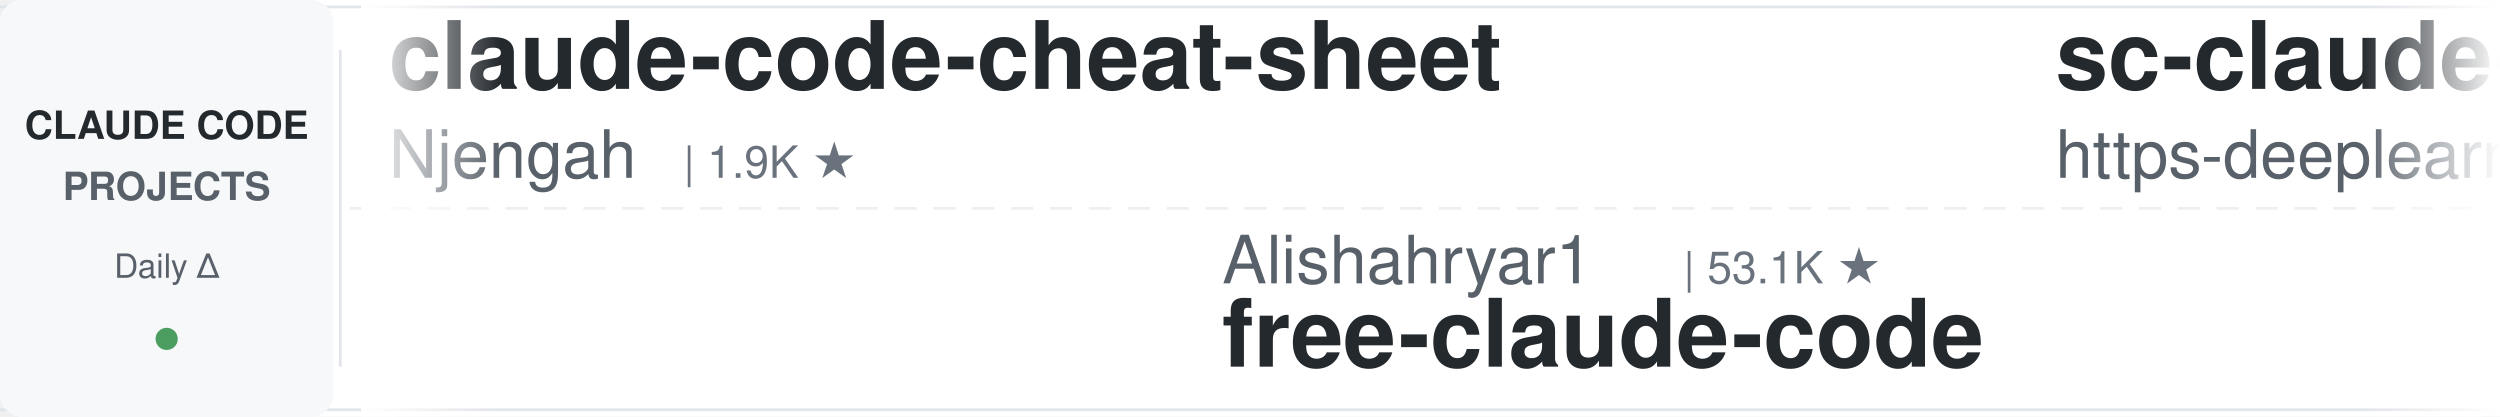
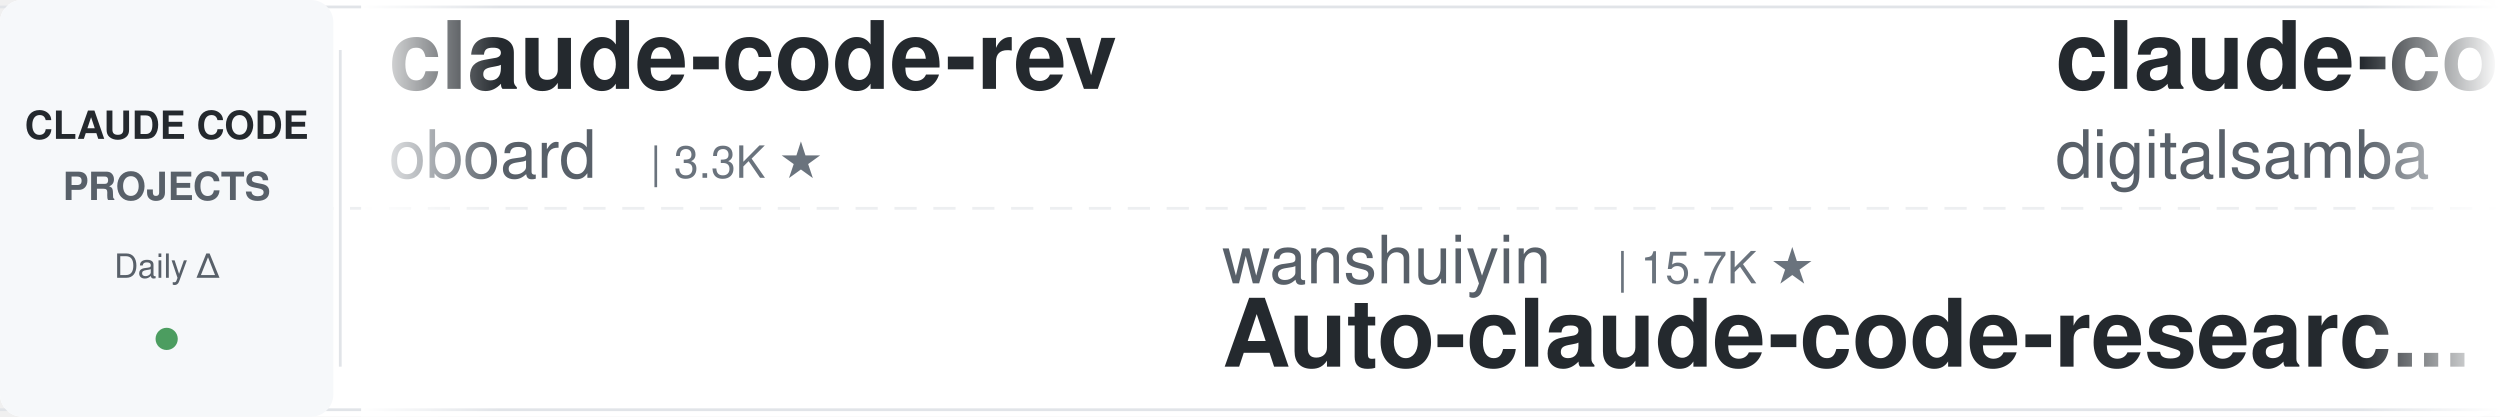
<svg xmlns="http://www.w3.org/2000/svg" width="900" height="150">
  <defs>
    <linearGradient id="leftFade" x1="0%" y1="0%" x2="100%" y2="0%">
      <stop offset="0%" style="stop-color:#ffffff;stop-opacity:1" />
      <stop offset="100%" style="stop-color:#ffffff;stop-opacity:0" />
    </linearGradient>
    <linearGradient id="rightFade" x1="0%" y1="0%" x2="100%" y2="0%">
      <stop offset="0%" style="stop-color:#ffffff;stop-opacity:0" />
      <stop offset="100%" style="stop-color:#ffffff;stop-opacity:1" />
    </linearGradient>
  </defs>
  <rect width="900" height="150" fill="#ffffff" rx="8" />
  <rect x="0" y="2" width="900" height="1" fill="#e1e4e8" />
  <rect x="0" y="147" width="900" height="1" fill="#e1e4e8" />
  <line x1="0" y1="75" x2="900" y2="75" stroke="#e1e4e8" stroke-width="1" stroke-dasharray="8 6" opacity="0.6" />
  <rect x="0" y="0" width="120" height="150" fill="#f6f8fa" rx="8" />
  <text x="60" y="50" font-family="-apple-system, BlinkMacSystemFont, 'Segoe UI', Helvetica, Arial, sans-serif" font-size="14" font-weight="600" fill="#24292e" text-anchor="middle">CLAUDE CODE</text>
  <text x="60" y="72" font-family="-apple-system, BlinkMacSystemFont, 'Segoe UI', Helvetica, Arial, sans-serif" font-size="14" font-weight="600" fill="#586069" text-anchor="middle">PROJECTS</text>
  <text x="60" y="100" font-family="-apple-system, BlinkMacSystemFont, 'Segoe UI', Helvetica, Arial, sans-serif" font-size="12" font-weight="500" fill="#586069" text-anchor="middle">Daily Δ</text>
  <circle cx="60" cy="122" r="4" fill="#22863a" opacity="0.8" />
  <rect x="122" y="18" width="1" height="114" fill="#e1e4e8" />
  <clipPath id="tickerClip">
    <rect x="130" y="0" width="770" height="150" />
  </clipPath>
  <g clip-path="url(#tickerClip)">
    <g id="tickerItems">
      <animateTransform attributeName="transform" attributeType="XML" type="translate" from="0 0" to="-3000 0" dur="54s" repeatCount="indefinite" />
      <g transform="translate(0, 0)">
-         <text x="140" y="32" font-family="-apple-system, BlinkMacSystemFont, 'Segoe UI', Helvetica, Arial, sans-serif" font-size="34" font-weight="600" fill="#24292e">claude-code-cheat-sheet</text>
-         <text x="140" y="64" font-family="-apple-system, BlinkMacSystemFont, 'Segoe UI', Helvetica, Arial, sans-serif" font-size="24" font-weight="400" fill="#586069">Njengah</text>
-         <text x="246" y="64" font-family="-apple-system, BlinkMacSystemFont, 'Segoe UI', Helvetica, Arial, sans-serif" font-size="16" font-weight="500" fill="#6a737d">| 1.9K ★</text>
-       </g>
-       <g transform="translate(300, 0)">
-         <text x="140" y="102" font-family="-apple-system, BlinkMacSystemFont, 'Segoe UI', Helvetica, Arial, sans-serif" font-size="24" font-weight="400" fill="#586069">Alishahryar1</text>
-         <text x="306" y="102" font-family="-apple-system, BlinkMacSystemFont, 'Segoe UI', Helvetica, Arial, sans-serif" font-size="16" font-weight="500" fill="#6a737d">| 53.1K ★</text>
-         <text x="140" y="132" font-family="-apple-system, BlinkMacSystemFont, 'Segoe UI', Helvetica, Arial, sans-serif" font-size="34" font-weight="600" fill="#24292e">free-claude-code</text>
-       </g>
-       <g transform="translate(600, 0)">
-         <text x="140" y="32" font-family="-apple-system, BlinkMacSystemFont, 'Segoe UI', Helvetica, Arial, sans-serif" font-size="34" font-weight="600" fill="#24292e">sc-claude-code-files</text>
-         <text x="140" y="64" font-family="-apple-system, BlinkMacSystemFont, 'Segoe UI', Helvetica, Arial, sans-serif" font-size="24" font-weight="400" fill="#586069">https-deeplearning-ai</text>
-         <text x="414" y="64" font-family="-apple-system, BlinkMacSystemFont, 'Segoe UI', Helvetica, Arial, sans-serif" font-size="16" font-weight="500" fill="#6a737d">| 545 ★</text>
-       </g>
-       <g transform="translate(900, 0)">
-         <text x="140" y="102" font-family="-apple-system, BlinkMacSystemFont, 'Segoe UI', Helvetica, Arial, sans-serif" font-size="24" font-weight="400" fill="#586069">multica-ai</text>
-         <text x="282" y="102" font-family="-apple-system, BlinkMacSystemFont, 'Segoe UI', Helvetica, Arial, sans-serif" font-size="16" font-weight="500" fill="#6a737d">| 210.1K ★</text>
-         <text x="140" y="132" font-family="-apple-system, BlinkMacSystemFont, 'Segoe UI', Helvetica, Arial, sans-serif" font-size="34" font-weight="600" fill="#24292e">andrej-karpathy-skills</text>
-       </g>
-       <g transform="translate(1200, 0)">
        <text x="140" y="32" font-family="-apple-system, BlinkMacSystemFont, 'Segoe UI', Helvetica, Arial, sans-serif" font-size="34" font-weight="600" fill="#24292e">claude-code-rev</text>
        <text x="140" y="64" font-family="-apple-system, BlinkMacSystemFont, 'Segoe UI', Helvetica, Arial, sans-serif" font-size="24" font-weight="400" fill="#586069">oboard</text>
        <text x="234" y="64" font-family="-apple-system, BlinkMacSystemFont, 'Segoe UI', Helvetica, Arial, sans-serif" font-size="16" font-weight="500" fill="#6a737d">| 3.3K ★</text>
      </g>
+       <g transform="translate(300, 0)">
+         <text x="140" y="102" font-family="-apple-system, BlinkMacSystemFont, 'Segoe UI', Helvetica, Arial, sans-serif" font-size="24" font-weight="400" fill="#586069">wanshuiyin</text>
+         <text x="282" y="102" font-family="-apple-system, BlinkMacSystemFont, 'Segoe UI', Helvetica, Arial, sans-serif" font-size="16" font-weight="500" fill="#6a737d">| 15.7K ★</text>
+         <text x="140" y="132" font-family="-apple-system, BlinkMacSystemFont, 'Segoe UI', Helvetica, Arial, sans-serif" font-size="34" font-weight="600" fill="#24292e">Auto-claude-code-researc...</text>
+       </g>
+       <g transform="translate(600, 0)">
+         <text x="140" y="32" font-family="-apple-system, BlinkMacSystemFont, 'Segoe UI', Helvetica, Arial, sans-serif" font-size="34" font-weight="600" fill="#24292e">claude-code-video-toolki...</text>
+         <text x="140" y="64" font-family="-apple-system, BlinkMacSystemFont, 'Segoe UI', Helvetica, Arial, sans-serif" font-size="24" font-weight="400" fill="#586069">digitalsamba</text>
+         <text x="306" y="64" font-family="-apple-system, BlinkMacSystemFont, 'Segoe UI', Helvetica, Arial, sans-serif" font-size="16" font-weight="500" fill="#6a737d">| 2.0K ★</text>
+       </g>
+       <g transform="translate(900, 0)">
+         <text x="140" y="102" font-family="-apple-system, BlinkMacSystemFont, 'Segoe UI', Helvetica, Arial, sans-serif" font-size="24" font-weight="400" fill="#586069">https-deeplearning-ai</text>
+         <text x="414" y="102" font-family="-apple-system, BlinkMacSystemFont, 'Segoe UI', Helvetica, Arial, sans-serif" font-size="16" font-weight="500" fill="#6a737d">| 545 ★</text>
+         <text x="140" y="132" font-family="-apple-system, BlinkMacSystemFont, 'Segoe UI', Helvetica, Arial, sans-serif" font-size="34" font-weight="600" fill="#24292e">sc-claude-code-files</text>
+       </g>
+       <g transform="translate(1200, 0)">
+         <text x="140" y="32" font-family="-apple-system, BlinkMacSystemFont, 'Segoe UI', Helvetica, Arial, sans-serif" font-size="34" font-weight="600" fill="#24292e">learn-claude-code</text>
+         <text x="140" y="64" font-family="-apple-system, BlinkMacSystemFont, 'Segoe UI', Helvetica, Arial, sans-serif" font-size="24" font-weight="400" fill="#586069">shareAI-lab</text>
+         <text x="294" y="64" font-family="-apple-system, BlinkMacSystemFont, 'Segoe UI', Helvetica, Arial, sans-serif" font-size="16" font-weight="500" fill="#6a737d">| 76.1K ★</text>
+       </g>
      <g transform="translate(1500, 0)">
-         <text x="140" y="102" font-family="-apple-system, BlinkMacSystemFont, 'Segoe UI', Helvetica, Arial, sans-serif" font-size="24" font-weight="400" fill="#586069">xu-xiang</text>
-         <text x="258" y="102" font-family="-apple-system, BlinkMacSystemFont, 'Segoe UI', Helvetica, Arial, sans-serif" font-size="16" font-weight="500" fill="#6a737d">| 1.9K ★</text>
-         <text x="140" y="132" font-family="-apple-system, BlinkMacSystemFont, 'Segoe UI', Helvetica, Arial, sans-serif" font-size="34" font-weight="600" fill="#24292e">everything-claude-code-z...</text>
+         <text x="140" y="102" font-family="-apple-system, BlinkMacSystemFont, 'Segoe UI', Helvetica, Arial, sans-serif" font-size="24" font-weight="400" fill="#586069">anthropics</text>
+         <text x="282" y="102" font-family="-apple-system, BlinkMacSystemFont, 'Segoe UI', Helvetica, Arial, sans-serif" font-size="16" font-weight="500" fill="#6a737d">| 8.8K ★</text>
+         <text x="140" y="132" font-family="-apple-system, BlinkMacSystemFont, 'Segoe UI', Helvetica, Arial, sans-serif" font-size="34" font-weight="600" fill="#24292e">claude-code-action</text>
      </g>
      <g transform="translate(1800, 0)">
-         <text x="140" y="32" font-family="-apple-system, BlinkMacSystemFont, 'Segoe UI', Helvetica, Arial, sans-serif" font-size="34" font-weight="600" fill="#24292e">pi-vs-claude-code</text>
-         <text x="140" y="64" font-family="-apple-system, BlinkMacSystemFont, 'Segoe UI', Helvetica, Arial, sans-serif" font-size="24" font-weight="400" fill="#586069">disler</text>
-         <text x="234" y="64" font-family="-apple-system, BlinkMacSystemFont, 'Segoe UI', Helvetica, Arial, sans-serif" font-size="16" font-weight="500" fill="#6a737d">| 1.7K ★</text>
+         <text x="140" y="32" font-family="-apple-system, BlinkMacSystemFont, 'Segoe UI', Helvetica, Arial, sans-serif" font-size="34" font-weight="600" fill="#24292e">claude-code-my-workflow</text>
+         <text x="140" y="64" font-family="-apple-system, BlinkMacSystemFont, 'Segoe UI', Helvetica, Arial, sans-serif" font-size="24" font-weight="400" fill="#586069">pedrohcgs</text>
+         <text x="270" y="64" font-family="-apple-system, BlinkMacSystemFont, 'Segoe UI', Helvetica, Arial, sans-serif" font-size="16" font-weight="500" fill="#6a737d">| 1.6K ★</text>
      </g>
      <g transform="translate(2100, 0)">
-         <text x="140" y="102" font-family="-apple-system, BlinkMacSystemFont, 'Segoe UI', Helvetica, Arial, sans-serif" font-size="24" font-weight="400" fill="#586069">RichardAtCT</text>
-         <text x="294" y="102" font-family="-apple-system, BlinkMacSystemFont, 'Segoe UI', Helvetica, Arial, sans-serif" font-size="16" font-weight="500" fill="#6a737d">| 2.8K ★</text>
-         <text x="140" y="132" font-family="-apple-system, BlinkMacSystemFont, 'Segoe UI', Helvetica, Arial, sans-serif" font-size="34" font-weight="600" fill="#24292e">claude-code-telegram</text>
+         <text x="140" y="102" font-family="-apple-system, BlinkMacSystemFont, 'Segoe UI', Helvetica, Arial, sans-serif" font-size="24" font-weight="400" fill="#586069">affaan-m</text>
+         <text x="258" y="102" font-family="-apple-system, BlinkMacSystemFont, 'Segoe UI', Helvetica, Arial, sans-serif" font-size="16" font-weight="500" fill="#6a737d">| 248.3K ★</text>
+         <text x="140" y="132" font-family="-apple-system, BlinkMacSystemFont, 'Segoe UI', Helvetica, Arial, sans-serif" font-size="34" font-weight="600" fill="#24292e">ECC</text>
      </g>
      <g transform="translate(2400, 0)">
-         <text x="140" y="32" font-family="-apple-system, BlinkMacSystemFont, 'Segoe UI', Helvetica, Arial, sans-serif" font-size="34" font-weight="600" fill="#24292e">claude-code-base-action</text>
-         <text x="140" y="64" font-family="-apple-system, BlinkMacSystemFont, 'Segoe UI', Helvetica, Arial, sans-serif" font-size="24" font-weight="400" fill="#586069">anthropics</text>
-         <text x="282" y="64" font-family="-apple-system, BlinkMacSystemFont, 'Segoe UI', Helvetica, Arial, sans-serif" font-size="16" font-weight="500" fill="#6a737d">| 970 ★</text>
+         <text x="140" y="32" font-family="-apple-system, BlinkMacSystemFont, 'Segoe UI', Helvetica, Arial, sans-serif" font-size="34" font-weight="600" fill="#24292e">claude-code-guide</text>
+         <text x="140" y="64" font-family="-apple-system, BlinkMacSystemFont, 'Segoe UI', Helvetica, Arial, sans-serif" font-size="24" font-weight="400" fill="#586069">Cranot</text>
+         <text x="234" y="64" font-family="-apple-system, BlinkMacSystemFont, 'Segoe UI', Helvetica, Arial, sans-serif" font-size="16" font-weight="500" fill="#6a737d">| 2.9K ★</text>
      </g>
      <g transform="translate(2700, 0)">
-         <text x="140" y="102" font-family="-apple-system, BlinkMacSystemFont, 'Segoe UI', Helvetica, Arial, sans-serif" font-size="24" font-weight="400" fill="#586069">anthropics</text>
-         <text x="282" y="102" font-family="-apple-system, BlinkMacSystemFont, 'Segoe UI', Helvetica, Arial, sans-serif" font-size="16" font-weight="500" fill="#6a737d">| 6.2K ★</text>
-         <text x="140" y="132" font-family="-apple-system, BlinkMacSystemFont, 'Segoe UI', Helvetica, Arial, sans-serif" font-size="34" font-weight="600" fill="#24292e">claude-code-security-rev...</text>
+         <text x="140" y="102" font-family="-apple-system, BlinkMacSystemFont, 'Segoe UI', Helvetica, Arial, sans-serif" font-size="24" font-weight="400" fill="#586069">VoltAgent</text>
+         <text x="270" y="102" font-family="-apple-system, BlinkMacSystemFont, 'Segoe UI', Helvetica, Arial, sans-serif" font-size="16" font-weight="500" fill="#6a737d">| 24.9K ★</text>
+         <text x="140" y="132" font-family="-apple-system, BlinkMacSystemFont, 'Segoe UI', Helvetica, Arial, sans-serif" font-size="34" font-weight="600" fill="#24292e">awesome-claude-code-suba...</text>
      </g>
      <g transform="translate(3000, 0)">
-         <text x="140" y="32" font-family="-apple-system, BlinkMacSystemFont, 'Segoe UI', Helvetica, Arial, sans-serif" font-size="34" font-weight="600" fill="#24292e">claude-code-cheat-sheet</text>
-         <text x="140" y="64" font-family="-apple-system, BlinkMacSystemFont, 'Segoe UI', Helvetica, Arial, sans-serif" font-size="24" font-weight="400" fill="#586069">Njengah</text>
-         <text x="246" y="64" font-family="-apple-system, BlinkMacSystemFont, 'Segoe UI', Helvetica, Arial, sans-serif" font-size="16" font-weight="500" fill="#6a737d">| 1.9K ★</text>
+         <text x="140" y="32" font-family="-apple-system, BlinkMacSystemFont, 'Segoe UI', Helvetica, Arial, sans-serif" font-size="34" font-weight="600" fill="#24292e">claude-code-rev</text>
+         <text x="140" y="64" font-family="-apple-system, BlinkMacSystemFont, 'Segoe UI', Helvetica, Arial, sans-serif" font-size="24" font-weight="400" fill="#586069">oboard</text>
+         <text x="234" y="64" font-family="-apple-system, BlinkMacSystemFont, 'Segoe UI', Helvetica, Arial, sans-serif" font-size="16" font-weight="500" fill="#6a737d">| 3.3K ★</text>
      </g>
      <g transform="translate(3300, 0)">
-         <text x="140" y="102" font-family="-apple-system, BlinkMacSystemFont, 'Segoe UI', Helvetica, Arial, sans-serif" font-size="24" font-weight="400" fill="#586069">Alishahryar1</text>
-         <text x="306" y="102" font-family="-apple-system, BlinkMacSystemFont, 'Segoe UI', Helvetica, Arial, sans-serif" font-size="16" font-weight="500" fill="#6a737d">| 53.1K ★</text>
-         <text x="140" y="132" font-family="-apple-system, BlinkMacSystemFont, 'Segoe UI', Helvetica, Arial, sans-serif" font-size="34" font-weight="600" fill="#24292e">free-claude-code</text>
+         <text x="140" y="102" font-family="-apple-system, BlinkMacSystemFont, 'Segoe UI', Helvetica, Arial, sans-serif" font-size="24" font-weight="400" fill="#586069">wanshuiyin</text>
+         <text x="282" y="102" font-family="-apple-system, BlinkMacSystemFont, 'Segoe UI', Helvetica, Arial, sans-serif" font-size="16" font-weight="500" fill="#6a737d">| 15.7K ★</text>
+         <text x="140" y="132" font-family="-apple-system, BlinkMacSystemFont, 'Segoe UI', Helvetica, Arial, sans-serif" font-size="34" font-weight="600" fill="#24292e">Auto-claude-code-researc...</text>
      </g>
      <g transform="translate(3600, 0)">
-         <text x="140" y="32" font-family="-apple-system, BlinkMacSystemFont, 'Segoe UI', Helvetica, Arial, sans-serif" font-size="34" font-weight="600" fill="#24292e">sc-claude-code-files</text>
-         <text x="140" y="64" font-family="-apple-system, BlinkMacSystemFont, 'Segoe UI', Helvetica, Arial, sans-serif" font-size="24" font-weight="400" fill="#586069">https-deeplearning-ai</text>
-         <text x="414" y="64" font-family="-apple-system, BlinkMacSystemFont, 'Segoe UI', Helvetica, Arial, sans-serif" font-size="16" font-weight="500" fill="#6a737d">| 545 ★</text>
+         <text x="140" y="32" font-family="-apple-system, BlinkMacSystemFont, 'Segoe UI', Helvetica, Arial, sans-serif" font-size="34" font-weight="600" fill="#24292e">claude-code-video-toolki...</text>
+         <text x="140" y="64" font-family="-apple-system, BlinkMacSystemFont, 'Segoe UI', Helvetica, Arial, sans-serif" font-size="24" font-weight="400" fill="#586069">digitalsamba</text>
+         <text x="306" y="64" font-family="-apple-system, BlinkMacSystemFont, 'Segoe UI', Helvetica, Arial, sans-serif" font-size="16" font-weight="500" fill="#6a737d">| 2.0K ★</text>
      </g>
      <g transform="translate(3900, 0)">
-         <text x="140" y="102" font-family="-apple-system, BlinkMacSystemFont, 'Segoe UI', Helvetica, Arial, sans-serif" font-size="24" font-weight="400" fill="#586069">multica-ai</text>
-         <text x="282" y="102" font-family="-apple-system, BlinkMacSystemFont, 'Segoe UI', Helvetica, Arial, sans-serif" font-size="16" font-weight="500" fill="#6a737d">| 210.1K ★</text>
-         <text x="140" y="132" font-family="-apple-system, BlinkMacSystemFont, 'Segoe UI', Helvetica, Arial, sans-serif" font-size="34" font-weight="600" fill="#24292e">andrej-karpathy-skills</text>
+         <text x="140" y="102" font-family="-apple-system, BlinkMacSystemFont, 'Segoe UI', Helvetica, Arial, sans-serif" font-size="24" font-weight="400" fill="#586069">https-deeplearning-ai</text>
+         <text x="414" y="102" font-family="-apple-system, BlinkMacSystemFont, 'Segoe UI', Helvetica, Arial, sans-serif" font-size="16" font-weight="500" fill="#6a737d">| 545 ★</text>
+         <text x="140" y="132" font-family="-apple-system, BlinkMacSystemFont, 'Segoe UI', Helvetica, Arial, sans-serif" font-size="34" font-weight="600" fill="#24292e">sc-claude-code-files</text>
      </g>
    </g>
  </g>
  <rect x="130" y="0" width="50" height="150" fill="url(#leftFade)" />
  <rect x="850" y="0" width="50" height="150" fill="url(#rightFade)" />
</svg>
